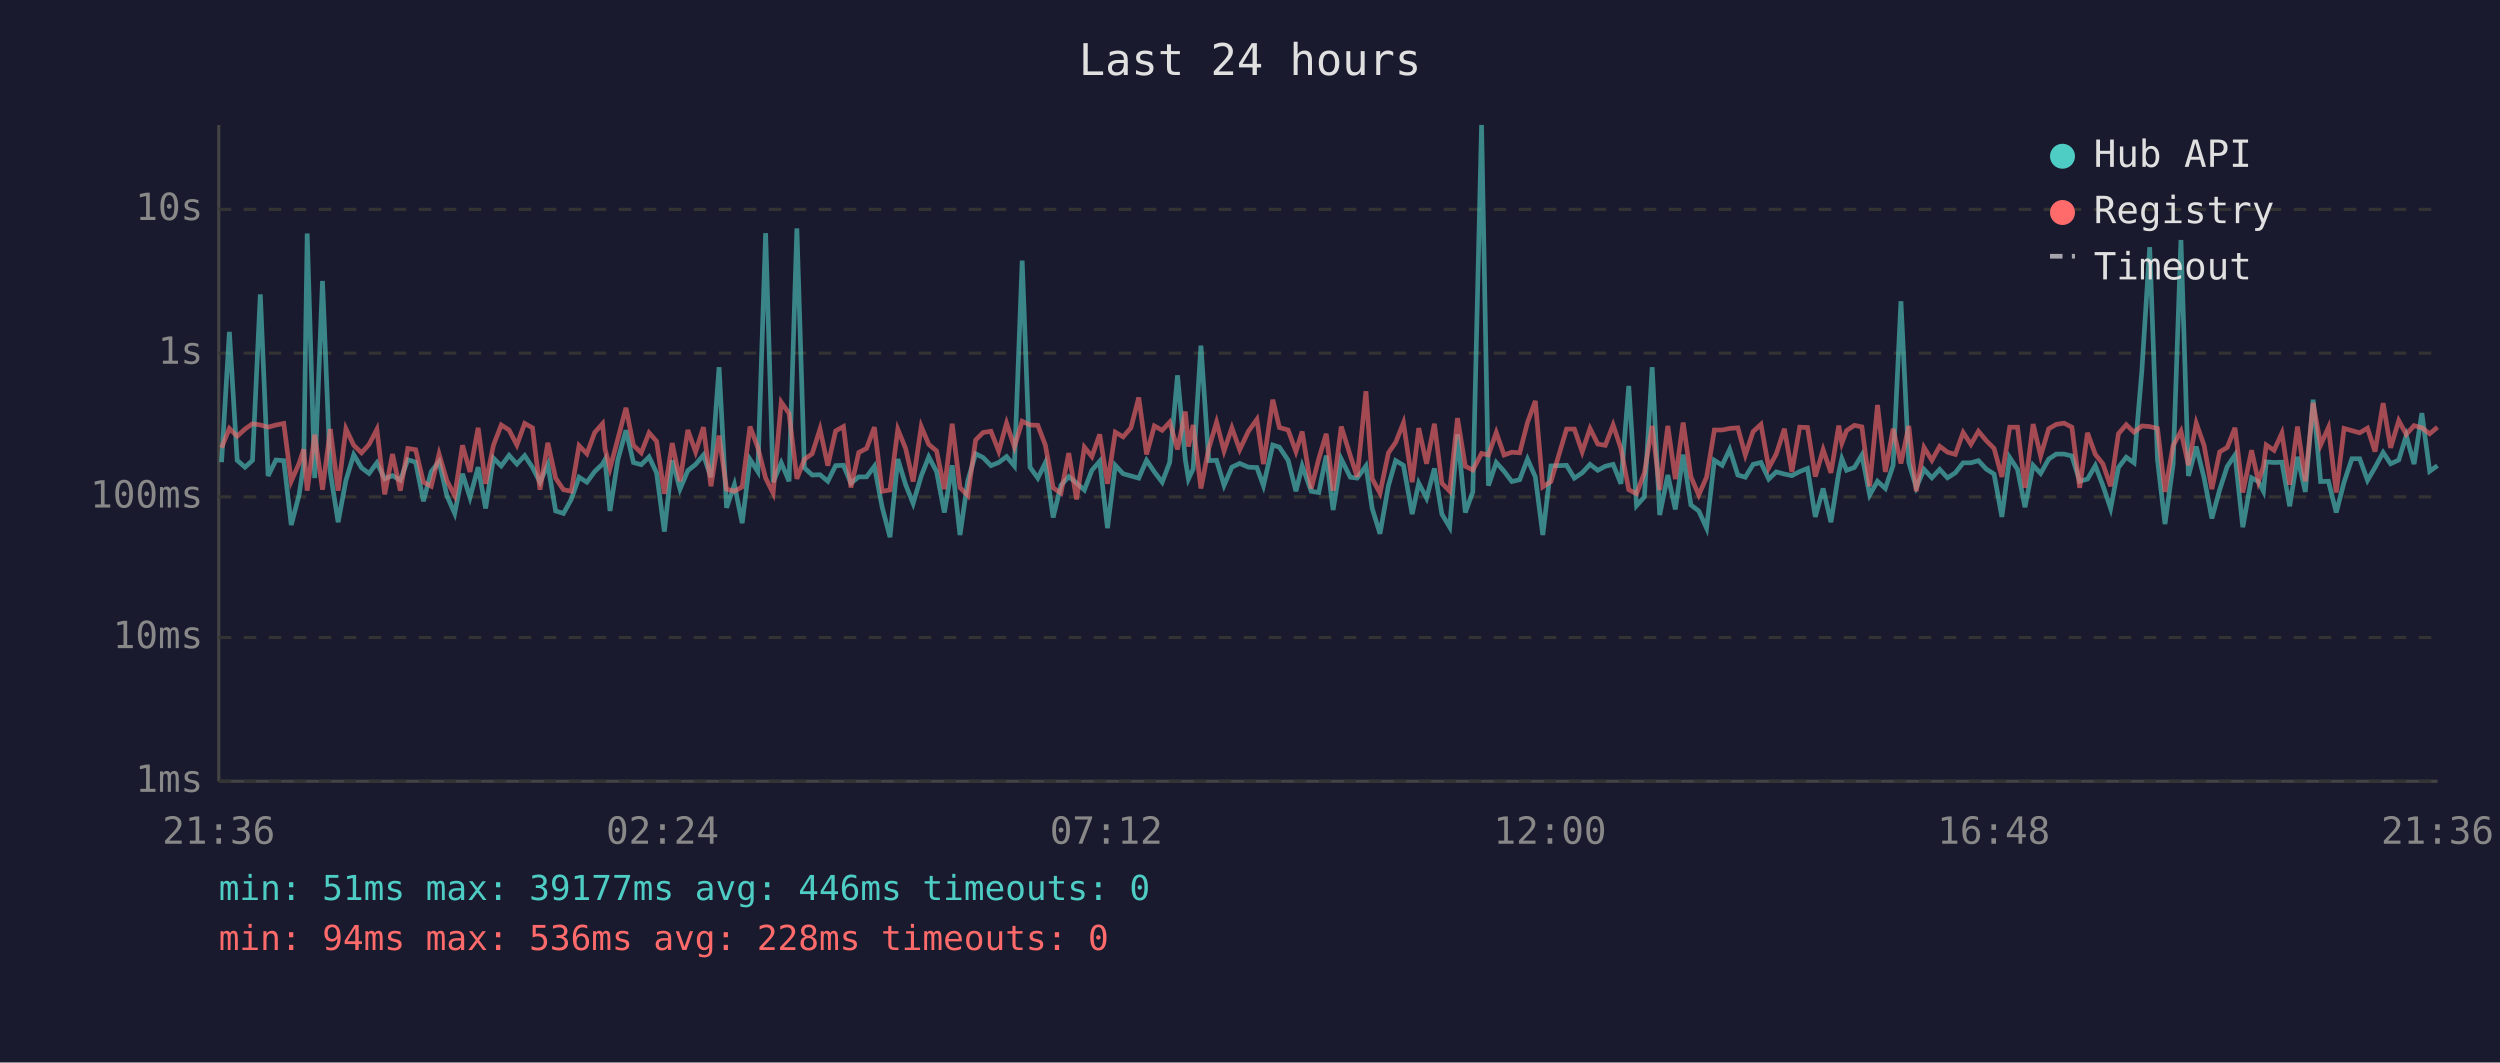
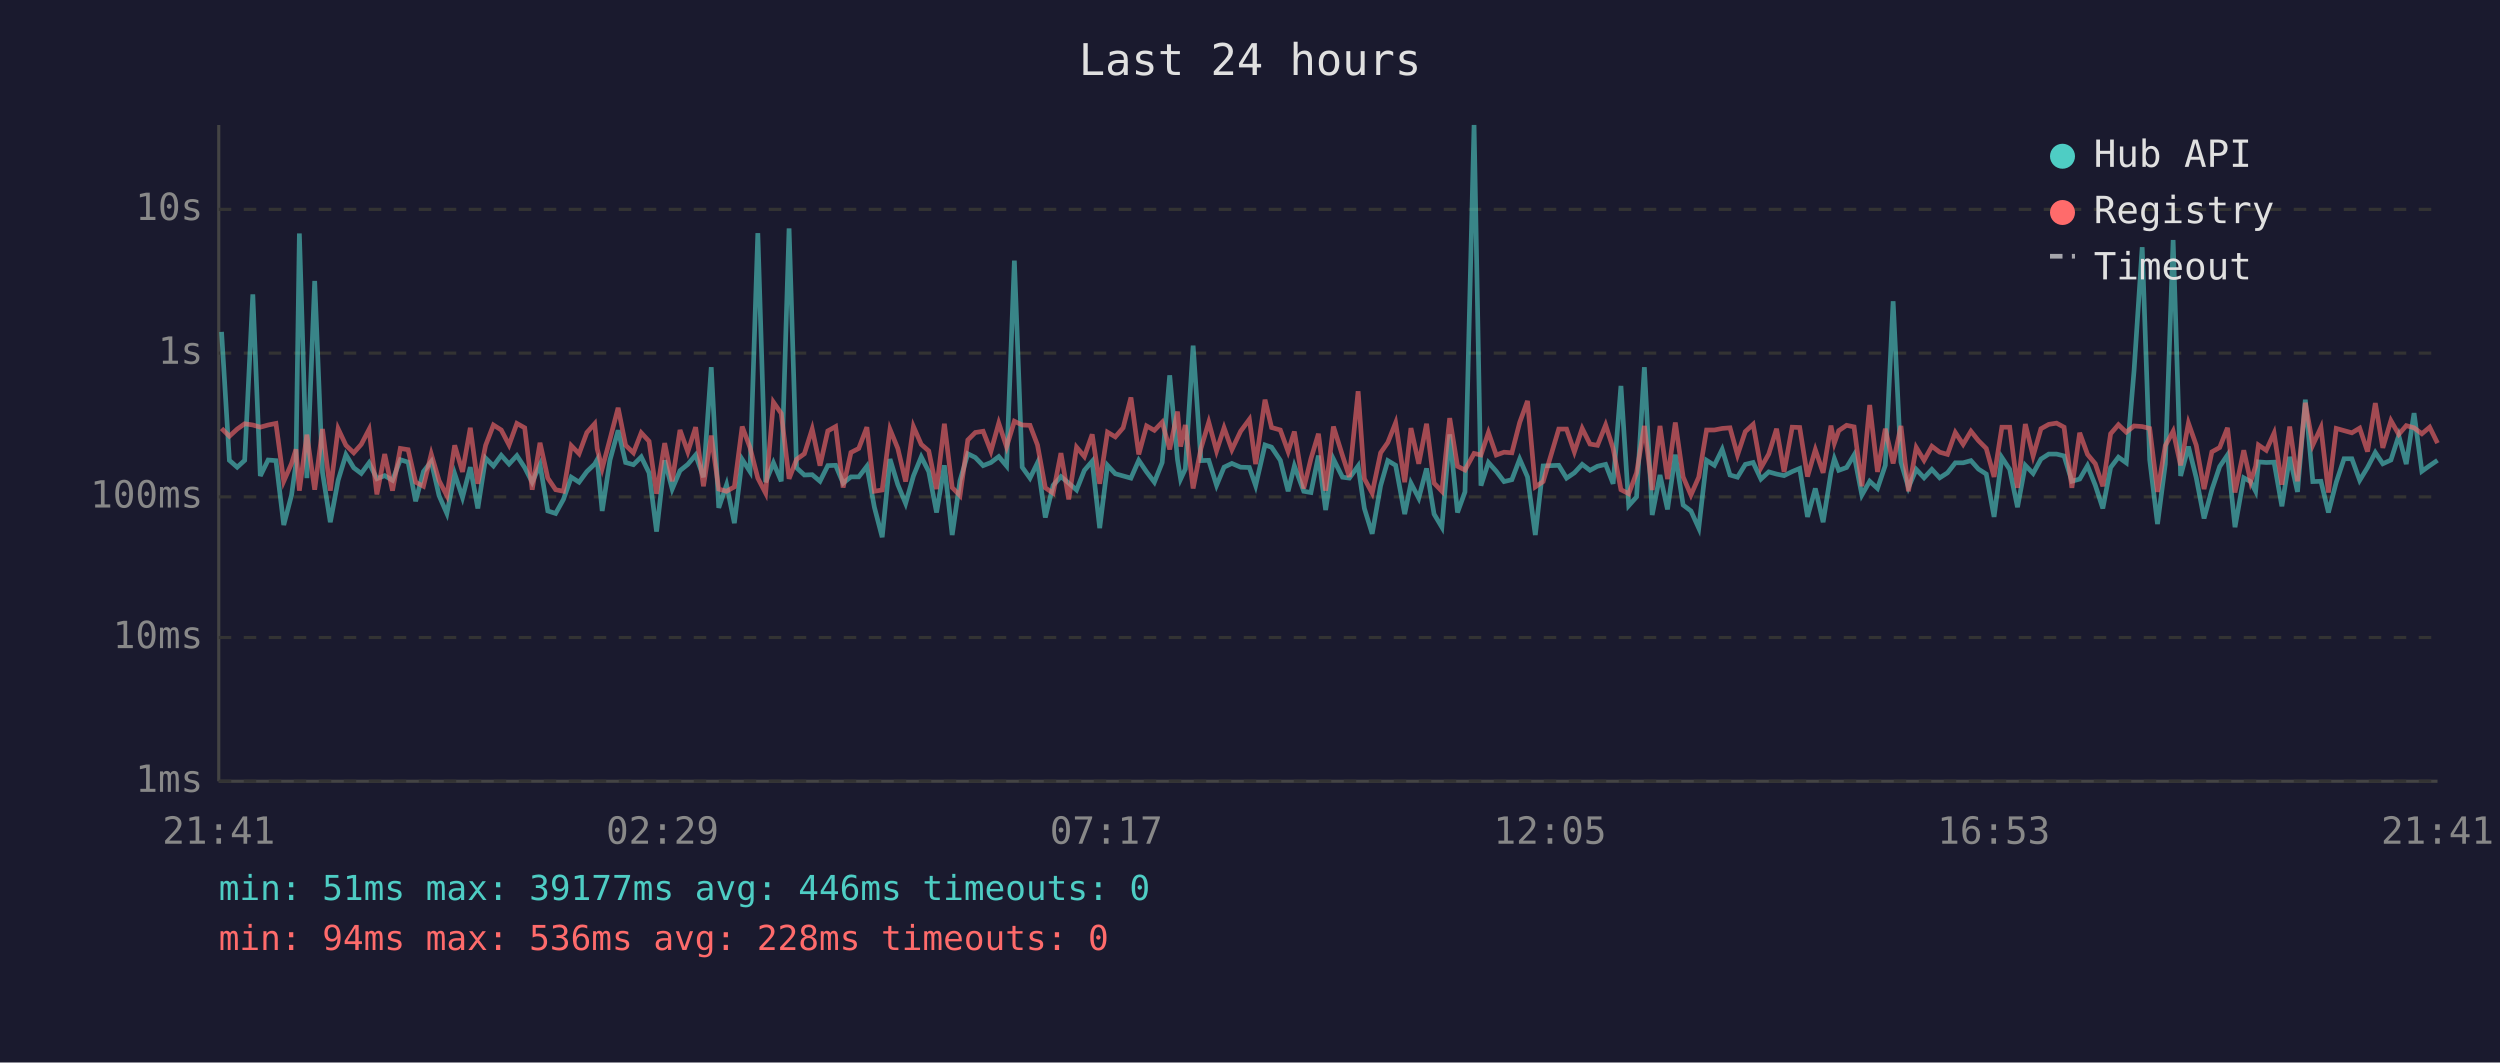
<svg xmlns="http://www.w3.org/2000/svg" viewBox="0 0 800 340" font-family="monospace" font-size="12">
  <rect width="800" height="340" fill="#1a1a2e" />
  <text x="400" y="24" fill="#e0e0e0" font-size="14" text-anchor="middle">Last 24 hours</text>
  <line x1="70" y1="40" x2="70" y2="250" stroke="#444" stroke-width="1" />
  <line x1="70" y1="250" x2="780" y2="250" stroke="#444" stroke-width="1" />
  <line x1="70" y1="250" x2="780" y2="250" stroke="#333" stroke-width="1" stroke-dasharray="4" />
  <text x="65" y="250" fill="#888" text-anchor="end" dominant-baseline="middle">1ms</text>
  <line x1="70" y1="204" x2="780" y2="204" stroke="#333" stroke-width="1" stroke-dasharray="4" />
  <text x="65" y="204" fill="#888" text-anchor="end" dominant-baseline="middle">10ms</text>
  <line x1="70" y1="159" x2="780" y2="159" stroke="#333" stroke-width="1" stroke-dasharray="4" />
  <text x="65" y="159" fill="#888" text-anchor="end" dominant-baseline="middle">100ms</text>
  <line x1="70" y1="113" x2="780" y2="113" stroke="#333" stroke-width="1" stroke-dasharray="4" />
  <text x="65" y="113" fill="#888" text-anchor="end" dominant-baseline="middle">1s</text>
  <line x1="70" y1="67" x2="780" y2="67" stroke="#333" stroke-width="1" stroke-dasharray="4" />
  <text x="65" y="67" fill="#888" text-anchor="end" dominant-baseline="middle">10s</text>
-   <text x="70" y="270" fill="#888" text-anchor="middle">21:36</text>
-   <text x="212" y="270" fill="#888" text-anchor="middle">02:24</text>
-   <text x="354" y="270" fill="#888" text-anchor="middle">07:12</text>
-   <text x="496" y="270" fill="#888" text-anchor="middle">12:00</text>
-   <text x="638" y="270" fill="#888" text-anchor="middle">16:48</text>
-   <text x="780" y="270" fill="#888" text-anchor="middle">21:36</text>
-   <polyline points="70.9,147.9 73.4,106.2 75.9,147.3 78.4,149.5 80.8,147.3 83.3,94.2 85.8,152.3 88.3,147.2 90.8,147.4 93.2,168.0 95.7,158.4 97.2,148.4 98.3,74.7 100.7,153.0 103.2,89.9 105.7,151.2 108.2,167.1 110.7,153.7 113.2,145.5 115.7,149.7 118.1,151.5 120.6,148.1 123.1,153.2 125.6,152.2 128.1,153.7 130.5,147.1 133.0,147.9 135.5,160.4 138.0,150.9 140.5,147.7 143.0,158.6 145.5,164.3 148.0,151.6 150.4,159.2 153.0,149.5 155.4,162.7 157.9,146.6 160.4,149.1 162.9,145.7 165.4,148.5 167.9,145.8 170.4,149.6 172.8,154.3 175.3,148.7 177.8,163.5 180.3,164.3 182.8,159.8 185.3,152.7 187.8,154.3 190.3,150.9 192.8,148.5 193.6,147.1 195.2,163.5 197.7,147.2 200.3,137.7 202.7,148.0 205.2,148.7 207.7,146.2 210.1,151.3 212.6,170.1 215.1,147.3 217.6,156.5 220.1,150.6 222.6,148.6 225.1,145.6 227.5,152.7 230.1,117.5 232.5,162.5 235.0,155.1 237.5,167.4 240.0,147.0 242.5,150.9 245.0,74.6 247.4,154.3 250.0,148.1 252.5,154.0 255.0,73.1 257.4,149.7 259.9,152.0 262.4,151.9 264.9,154.0 267.4,149.0 269.9,148.9 272.3,154.6 274.8,152.6 277.3,152.6 279.8,149.2 282.3,162.3 284.8,171.9 287.3,146.9 289.8,155.1 292.2,161.1 294.8,152.3 297.2,146.2 299.7,150.9 302.2,164.0 304.7,148.9 307.2,171.2 309.7,153.8 312.2,145.2 314.6,146.4 317.1,149.0 319.6,148.0 322.1,146.1 324.6,149.1 327.1,83.4 329.6,149.5 332.1,153.0 334.5,148.1 337.0,165.6 339.5,155.3 342.0,152.5 344.5,154.6 347.0,156.8 349.4,150.5 351.9,147.6 354.4,169.0 356.9,148.9 359.4,151.6 361.9,152.3 364.4,153.0 366.9,147.3 369.4,151.0 371.9,154.3 374.3,148.0 376.8,120.1 379.3,147.1 380.3,153.3 381.8,150.1 384.3,110.6 386.8,147.4 389.3,147.3 391.7,155.3 394.2,149.5 396.7,148.3 399.5,149.5 402.2,149.6 404.3,155.4 407.3,142.4 409.4,143.1 412.2,147.3 414.7,157.2 416.7,149.1 419.6,157.2 422.0,157.6 424.4,145.8 426.6,163.2 429.2,146.9 432.1,152.7 434.3,153.0 437.1,149.1 439.1,162.7 441.6,170.8 444.3,155.4 446.6,147.4 449.1,148.9 451.9,164.5 454.0,154.6 456.5,159.4 459.0,149.9 461.4,164.5 463.9,168.7 466.4,139.0 468.9,164.0 471.3,157.4 474.1,40.0 476.3,155.4 478.8,148.0 481.3,150.8 483.8,154.1 486.3,153.5 488.8,146.9 491.3,152.6 493.7,171.2 496.3,149.1 501.3,148.9 503.8,153.0 506.3,151.3 508.8,148.6 511.3,150.5 513.7,149.2 516.2,148.6 518.7,154.8 521.2,123.5 523.7,161.8 526.2,159.0 528.7,117.5 531.1,164.8 533.7,152.0 536.1,163.0 538.6,145.5 541.1,161.6 543.6,163.5 546.1,169.0 548.6,147.3 551.1,148.9 553.5,143.8 556.1,152.0 558.5,152.7 561.0,148.6 563.5,148.0 566.0,153.3 568.4,151.0 571.0,151.7 573.4,152.2 575.9,150.9 578.4,149.9 580.9,165.4 583.4,156.3 585.9,167.1 588.4,151.3 589.4,146.8 590.9,150.5 593.4,149.6 595.8,145.6 598.3,158.4 600.8,154.0 603.3,156.3 605.8,148.9 608.3,96.4 610.8,147.9 613.2,156.0 615.7,150.2 618.2,152.9 620.7,150.2 623.2,152.9 625.7,151.3 628.2,148.1 630.7,148.1 633.1,147.4 635.6,150.1 638.1,151.7 640.6,165.4 643.1,146.4 645.6,150.2 648.0,162.3 650.6,148.9 653.0,151.5 655.6,146.9 658.0,145.3 660.5,145.3 663.0,145.9 665.5,154.0 668.0,153.3 670.5,149.0 672.9,155.3 675.4,162.7 677.9,149.6 680.4,146.3 682.9,148.1 685.4,118.6 687.9,79.1 690.4,147.1 692.8,167.7 695.4,148.5 697.9,76.8 700.3,152.3 702.8,142.9 705.3,152.9 707.8,165.9 710.3,156.7 712.7,149.3 715.2,145.6 717.7,168.7 720.5,152.9 722.7,154.1 724.3,157.2 725.2,147.8 727.7,148.0 730.2,147.9 732.7,162.0 735.2,146.2 737.7,157.4 740.2,127.9 742.6,154.1 745.1,154.0 747.6,164.0 750.1,154.3 752.6,146.8 755.1,146.8 757.6,153.7 760.0,149.6 762.6,144.8 765.0,148.4 767.6,147.2 770.0,139.4 772.5,148.5 775.0,132.2 777.5,150.8 780.0,149.0" fill="none" stroke="#4ecdc4" stroke-width="1.5" opacity="0.6" />
-   <polyline points="70.9,143.3 73.4,137.1 75.9,139.6 78.4,137.3 80.8,135.6 83.3,136.0 85.8,136.7 88.3,136.0 90.8,135.5 93.2,154.0 95.7,148.3 97.2,143.8 98.3,157.0 100.7,139.1 103.2,156.7 105.7,137.3 108.2,157.0 110.7,137.2 113.2,142.5 115.7,144.9 118.1,142.2 120.6,137.4 123.1,158.2 125.6,145.3 128.1,157.0 130.5,143.5 133.0,143.9 135.5,154.3 138.0,155.6 140.5,145.3 143.0,153.8 145.5,158.6 148.0,142.5 150.4,151.0 153.0,136.9 155.4,154.8 157.9,142.5 160.4,136.0 162.9,137.6 165.4,142.4 167.9,135.5 170.4,136.9 172.8,156.7 175.3,141.7 177.8,153.0 180.3,156.7 182.8,157.2 185.3,142.6 187.8,145.2 190.3,138.4 192.8,135.6 193.6,143.6 195.2,149.9 197.7,140.5 200.3,130.5 202.7,142.5 205.2,144.9 207.7,138.5 210.1,141.2 212.6,158.0 215.1,141.8 217.6,154.0 220.1,137.6 222.6,144.6 225.1,136.7 227.5,155.6 230.1,139.4 232.5,156.5 235.0,157.2 237.5,155.8 240.0,136.5 242.5,143.2 245.0,153.0 247.4,157.8 250.0,128.7 252.5,132.3 255.0,153.2 257.4,147.0 259.9,145.2 262.4,137.3 264.9,149.0 267.4,137.9 269.9,136.5 272.3,156.0 274.8,144.8 277.3,143.5 279.8,136.7 282.3,157.2 284.8,156.8 287.3,137.4 289.8,143.5 292.2,154.1 294.8,136.5 297.2,142.2 299.7,144.3 302.2,156.5 304.7,135.6 307.2,156.0 309.7,158.6 312.2,140.8 314.6,138.4 317.1,138.0 319.6,144.4 322.1,135.4 324.6,143.0 327.1,134.8 329.6,136.0 332.1,136.1 334.5,142.4 337.0,156.1 339.5,157.8 342.0,145.0 344.5,159.8 347.0,143.1 349.4,146.1 351.9,139.0 354.4,154.8 356.9,138.3 359.4,139.8 361.9,136.9 364.4,127.2 366.9,145.4 369.4,136.3 371.9,137.7 374.3,135.1 376.8,143.8 379.3,131.7 380.3,142.9 381.8,136.0 384.3,156.3 386.8,143.5 389.3,135.1 391.7,144.3 394.2,136.9 396.7,143.9 399.5,138.0 402.2,134.2 404.3,148.5 407.3,127.9 409.4,136.8 412.2,137.6 414.7,144.5 416.7,138.1 419.6,156.3 422.0,146.8 424.4,138.8 426.6,157.0 429.2,136.5 432.1,145.8 434.3,152.6 437.1,125.2 439.1,153.2 441.6,157.8 444.3,144.9 446.6,141.6 449.1,135.3 451.9,154.3 454.0,137.0 456.5,148.4 459.0,135.6 461.4,154.6 463.9,157.2 466.4,133.8 468.9,149.2 471.3,150.4 474.1,145.1 476.3,145.6 478.8,138.4 481.3,145.6 483.8,144.7 486.3,144.9 488.8,135.2 491.3,128.3 493.7,155.8 496.3,154.1 501.3,137.3 503.8,137.3 506.3,144.6 508.8,137.1 511.3,142.1 513.7,142.5 516.2,136.0 518.7,143.5 521.2,156.7 523.7,158.0 526.2,151.3 528.7,136.3 531.1,156.8 533.7,136.3 536.1,153.3 538.6,135.2 541.1,152.6 543.6,158.4 546.1,152.7 548.6,137.6 551.1,137.6 553.5,137.1 556.1,136.9 558.5,145.6 561.0,138.1 563.5,135.8 566.0,149.7 568.4,145.3 571.0,137.2 573.4,151.0 575.9,136.7 578.4,136.8 580.9,152.5 583.4,143.9 585.9,151.3 588.4,136.2 589.4,141.8 590.9,137.8 593.4,136.1 595.8,136.6 598.3,155.6 600.8,129.6 603.3,151.0 605.8,137.2 608.3,148.3 610.8,136.3 613.2,157.2 615.7,143.2 618.2,147.3 620.7,142.8 623.2,144.7 625.7,145.4 628.2,138.4 630.7,142.2 633.1,138.0 635.6,141.0 638.1,143.5 640.6,152.6 643.1,136.7 645.6,136.7 648.0,156.1 650.6,135.7 653.0,145.9 655.6,137.2 658.0,135.8 660.5,135.4 663.0,136.7 665.5,156.1 668.0,138.5 670.5,145.4 672.9,148.4 675.4,155.6 677.9,138.8 680.4,135.9 682.9,138.3 685.4,136.3 687.9,136.5 690.4,137.1 692.8,157.4 695.4,142.6 697.9,138.0 700.3,148.9 702.8,135.4 705.3,142.5 707.8,156.5 710.3,144.6 712.7,143.2 715.2,136.9 717.7,157.6 720.5,144.1 722.7,154.1 724.3,149.2 725.2,142.4 727.7,144.1 730.2,138.6 732.7,155.1 735.2,136.5 737.7,154.0 740.2,128.9 742.6,142.4 745.1,136.8 747.6,157.6 750.1,137.1 752.6,137.8 755.1,138.5 757.6,137.0 760.0,144.5 762.6,129.0 765.0,143.3 767.6,134.6 770.0,139.0 772.5,136.2 775.0,136.9 777.5,138.8 780.0,136.7" fill="none" stroke="#ff6b6b" stroke-width="1.5" opacity="0.6" />
+   <text x="70" y="270" fill="#888" text-anchor="middle">21:41</text>
+   <text x="212" y="270" fill="#888" text-anchor="middle">02:29</text>
+   <text x="354" y="270" fill="#888" text-anchor="middle">07:17</text>
+   <text x="496" y="270" fill="#888" text-anchor="middle">12:05</text>
+   <text x="638" y="270" fill="#888" text-anchor="middle">16:53</text>
+   <text x="780" y="270" fill="#888" text-anchor="middle">21:41</text>
+   <polyline points="70.9,106.2 73.4,147.3 75.9,149.5 78.3,147.3 80.9,94.2 83.3,152.3 85.8,147.2 88.3,147.4 90.8,168.0 93.3,158.4 94.7,148.4 95.8,74.7 98.2,153.0 100.7,89.9 103.2,151.2 105.7,167.1 108.2,153.7 110.7,145.5 113.2,149.7 115.6,151.5 118.1,148.1 120.6,153.2 123.1,152.2 125.6,153.7 128.1,147.1 130.6,147.9 133.0,160.4 135.5,150.9 138.0,147.7 140.5,158.6 143.0,164.3 145.5,151.6 148.0,159.2 150.5,149.5 152.9,162.7 155.4,146.6 157.9,149.1 160.4,145.7 162.9,148.5 165.4,145.8 167.9,149.6 170.3,154.3 172.8,148.7 175.3,163.5 177.8,164.3 180.3,159.8 182.8,152.7 185.3,154.3 187.8,150.9 190.3,148.5 191.1,147.1 192.7,163.5 195.2,147.2 197.8,137.7 200.2,148.0 202.7,148.7 205.2,146.2 207.7,151.3 210.1,170.1 212.7,147.3 215.1,156.5 217.6,150.6 220.1,148.6 222.6,145.6 225.1,152.7 227.6,117.5 230.0,162.5 232.5,155.1 235.0,167.4 237.5,147.0 240.0,150.9 242.5,74.6 245.0,154.3 247.5,148.1 250.0,154.0 252.5,73.1 254.9,149.7 257.4,152.0 259.9,151.9 262.4,154.0 264.9,149.0 267.4,148.9 269.8,154.6 272.3,152.6 274.8,152.6 277.4,149.2 279.8,162.3 282.3,171.9 284.8,146.9 287.3,155.1 289.8,161.1 292.3,152.3 294.8,146.2 297.2,150.9 299.7,164.0 302.2,148.9 304.7,171.2 307.2,153.8 309.7,145.2 312.1,146.4 314.6,149.0 317.1,148.0 319.6,146.1 322.1,149.1 324.6,83.4 327.1,149.5 329.6,153.0 332.0,148.1 334.5,165.6 337.0,155.3 339.5,152.5 342.0,154.6 344.5,156.8 347.0,150.5 349.5,147.6 351.9,169.0 354.4,148.9 356.9,151.6 359.4,152.3 361.9,153.0 364.4,147.3 366.9,151.0 369.4,154.3 371.9,148.0 374.3,120.1 376.8,147.1 377.8,153.3 379.3,150.1 381.8,110.6 384.3,147.4 386.8,147.3 389.3,155.3 391.7,149.5 394.2,148.3 397.0,149.5 399.8,149.6 401.8,155.4 404.8,142.4 406.9,143.1 409.7,147.3 412.2,157.2 414.2,149.1 417.2,157.2 419.5,157.6 421.9,145.8 424.2,163.2 426.7,146.9 429.6,152.7 431.8,153.0 434.6,149.1 436.6,162.7 439.1,170.8 441.8,155.4 444.1,147.4 446.6,148.9 449.5,164.5 451.5,154.6 454.0,159.4 456.5,149.9 458.9,164.5 461.4,168.7 463.9,139.0 466.4,164.0 468.8,157.4 471.7,40.0 473.9,155.4 476.3,148.0 478.8,150.8 481.3,154.1 483.8,153.5 486.3,146.9 488.8,152.6 491.3,171.2 493.8,149.1 498.8,148.9 501.3,153.0 503.8,151.3 506.3,148.6 508.8,150.5 511.2,149.2 513.8,148.6 516.2,154.8 518.7,123.5 521.2,161.8 523.7,159.0 526.2,117.5 528.7,164.8 531.2,152.0 533.6,163.0 536.1,145.5 538.6,161.6 541.1,163.5 543.6,169.0 546.1,147.3 548.6,148.9 551.1,143.8 553.6,152.0 556.0,152.7 558.5,148.6 561.0,148.0 563.5,153.3 566.0,151.0 568.5,151.7 570.9,152.2 573.5,150.9 575.9,149.9 578.4,165.4 580.9,156.3 583.4,167.1 585.9,151.3 587.0,146.8 588.4,150.5 590.9,149.6 593.3,145.6 595.8,158.4 598.3,154.0 600.8,156.3 603.3,148.9 605.8,96.4 608.3,147.9 610.7,156.0 613.2,150.2 615.7,152.9 618.2,150.2 620.7,152.9 623.2,151.3 625.7,148.1 628.2,148.1 630.7,147.4 633.1,150.1 635.6,151.7 638.1,165.4 640.6,146.4 643.1,150.2 645.6,162.3 648.1,148.9 650.6,151.5 653.1,146.9 655.6,145.3 658.1,145.3 660.5,145.9 663.0,154.0 665.5,153.3 668.0,149.0 670.5,155.3 672.9,162.7 675.4,149.6 677.9,146.3 680.4,148.1 682.9,118.6 685.5,79.1 687.9,147.1 690.4,167.7 692.9,148.5 695.4,76.8 697.8,152.3 700.3,142.9 702.8,152.9 705.3,165.9 707.8,156.7 710.3,149.3 712.8,145.6 715.2,168.7 718.0,152.9 720.2,154.1 721.8,157.2 722.7,147.8 725.2,148.0 727.7,147.9 730.2,162.0 732.7,146.2 735.2,157.4 737.7,127.9 740.1,154.1 742.7,154.0 745.1,164.0 747.6,154.3 750.1,146.8 752.6,146.8 755.1,153.7 757.6,149.6 760.1,144.8 762.5,148.4 765.1,147.2 767.6,139.4 770.0,148.5 772.5,132.2 775.0,150.8 777.5,149.0 780.0,147.3" fill="none" stroke="#4ecdc4" stroke-width="1.5" opacity="0.6" />
+   <polyline points="70.9,137.1 73.4,139.6 75.9,137.3 78.3,135.6 80.9,136.0 83.3,136.7 85.8,136.0 88.3,135.5 90.8,154.0 93.3,148.3 94.7,143.8 95.8,157.0 98.2,139.1 100.7,156.7 103.2,137.3 105.7,157.0 108.2,137.2 110.7,142.5 113.2,144.9 115.6,142.2 118.1,137.4 120.6,158.2 123.1,145.3 125.6,157.0 128.1,143.5 130.6,143.9 133.0,154.3 135.5,155.6 138.0,145.3 140.5,153.8 143.0,158.6 145.5,142.5 148.0,151.0 150.5,136.9 152.9,154.8 155.4,142.5 157.9,136.0 160.4,137.6 162.9,142.4 165.4,135.5 167.9,136.9 170.3,156.7 172.8,141.7 175.3,153.0 177.8,156.7 180.3,157.2 182.8,142.6 185.3,145.2 187.8,138.4 190.3,135.6 191.1,143.6 192.7,149.9 195.2,140.5 197.8,130.5 200.2,142.5 202.7,144.9 205.2,138.5 207.7,141.2 210.1,158.0 212.7,141.8 215.1,154.0 217.6,137.6 220.1,144.6 222.6,136.7 225.1,155.6 227.6,139.4 230.0,156.5 232.5,157.2 235.0,155.8 237.5,136.5 240.0,143.2 242.5,153.0 245.0,157.8 247.5,128.7 250.0,132.3 252.5,153.2 254.9,147.0 257.4,145.2 259.9,137.3 262.4,149.0 264.9,137.9 267.4,136.5 269.8,156.0 272.3,144.8 274.8,143.5 277.4,136.7 279.8,157.2 282.3,156.8 284.8,137.4 287.3,143.5 289.8,154.1 292.3,136.5 294.8,142.2 297.2,144.3 299.7,156.5 302.2,135.6 304.7,156.0 307.2,158.6 309.7,140.8 312.1,138.4 314.6,138.0 317.1,144.4 319.6,135.4 322.1,143.0 324.6,134.8 327.1,136.0 329.6,136.1 332.0,142.4 334.5,156.1 337.0,157.8 339.5,145.0 342.0,159.8 344.5,143.1 347.0,146.1 349.5,139.0 351.9,154.8 354.4,138.3 356.9,139.8 359.4,136.9 361.9,127.2 364.4,145.4 366.9,136.3 369.4,137.7 371.9,135.1 374.3,143.8 376.8,131.7 377.8,142.9 379.3,136.0 381.8,156.3 384.3,143.5 386.8,135.1 389.3,144.3 391.7,136.9 394.2,143.9 397.0,138.0 399.8,134.2 401.8,148.5 404.8,127.9 406.9,136.8 409.7,137.6 412.2,144.5 414.2,138.1 417.2,156.3 419.5,146.8 421.9,138.8 424.2,157.0 426.7,136.5 429.6,145.8 431.8,152.6 434.6,125.2 436.6,153.2 439.1,157.8 441.8,144.9 444.1,141.6 446.6,135.3 449.5,154.3 451.5,137.0 454.0,148.4 456.5,135.6 458.9,154.6 461.4,157.2 463.9,133.8 466.4,149.2 468.8,150.4 471.7,145.1 473.9,145.6 476.3,138.4 478.8,145.6 481.3,144.7 483.8,144.9 486.3,135.2 488.8,128.3 491.3,155.8 493.8,154.1 498.8,137.3 501.3,137.3 503.8,144.6 506.3,137.1 508.8,142.1 511.2,142.5 513.8,136.0 516.2,143.5 518.7,156.7 521.2,158.0 523.7,151.3 526.2,136.3 528.7,156.8 531.2,136.3 533.6,153.3 536.1,135.2 538.6,152.6 541.1,158.4 543.6,152.7 546.1,137.6 548.6,137.6 551.1,137.1 553.6,136.9 556.0,145.6 558.5,138.1 561.0,135.8 563.5,149.7 566.0,145.3 568.5,137.2 570.9,151.0 573.5,136.7 575.9,136.8 578.4,152.5 580.9,143.9 583.4,151.3 585.9,136.2 587.0,141.8 588.4,137.8 590.9,136.1 593.3,136.6 595.8,155.6 598.3,129.6 600.8,151.0 603.3,137.2 605.8,148.3 608.3,136.3 610.7,157.2 613.2,143.2 615.7,147.3 618.2,142.8 620.7,144.7 623.2,145.4 625.7,138.4 628.2,142.2 630.7,138.0 633.1,141.0 635.6,143.5 638.1,152.6 640.6,136.7 643.1,136.7 645.6,156.1 648.1,135.7 650.6,145.9 653.1,137.2 655.6,135.8 658.1,135.4 660.5,136.7 663.0,156.1 665.5,138.5 668.0,145.4 670.5,148.4 672.9,155.6 675.4,138.8 677.9,135.9 680.4,138.3 682.9,136.3 685.5,136.5 687.9,137.1 690.4,157.4 692.9,142.6 695.4,138.0 697.8,148.9 700.3,135.4 702.8,142.5 705.3,156.5 707.8,144.6 710.3,143.2 712.8,136.9 715.2,157.6 718.0,144.1 720.2,154.1 721.8,149.2 722.7,142.4 725.2,144.1 727.7,138.6 730.2,155.1 732.7,136.5 735.2,154.0 737.7,128.9 740.1,142.4 742.7,136.8 745.1,157.6 747.6,137.1 750.1,137.8 752.6,138.5 755.1,137.0 757.6,144.5 760.1,129.0 762.5,143.3 765.1,134.6 767.6,139.0 770.0,136.2 772.5,136.9 775.0,138.8 777.5,136.7 780.0,141.8" fill="none" stroke="#ff6b6b" stroke-width="1.5" opacity="0.6" />
  <circle cx="660" cy="50" r="4" fill="#4ecdc4" />
  <text x="670" y="50" fill="#e0e0e0" dominant-baseline="middle">Hub API</text>
  <circle cx="660" cy="68" r="4" fill="#ff6b6b" />
  <text x="670" y="68" fill="#e0e0e0" dominant-baseline="middle">Registry</text>
  <line x1="656" y1="82" x2="664" y2="82" stroke="#e0e0e0" stroke-width="1.5" stroke-dasharray="4,3" opacity="0.7" />
  <text x="670" y="86" fill="#e0e0e0" dominant-baseline="middle">Timeout</text>
  <text x="70" y="288" fill="#4ecdc4" font-size="11">min: 51ms  max: 39177ms  avg: 446ms  timeouts: 0</text>
  <text x="70" y="304" fill="#ff6b6b" font-size="11">min: 94ms  max: 536ms  avg: 228ms  timeouts: 0</text>
</svg>
